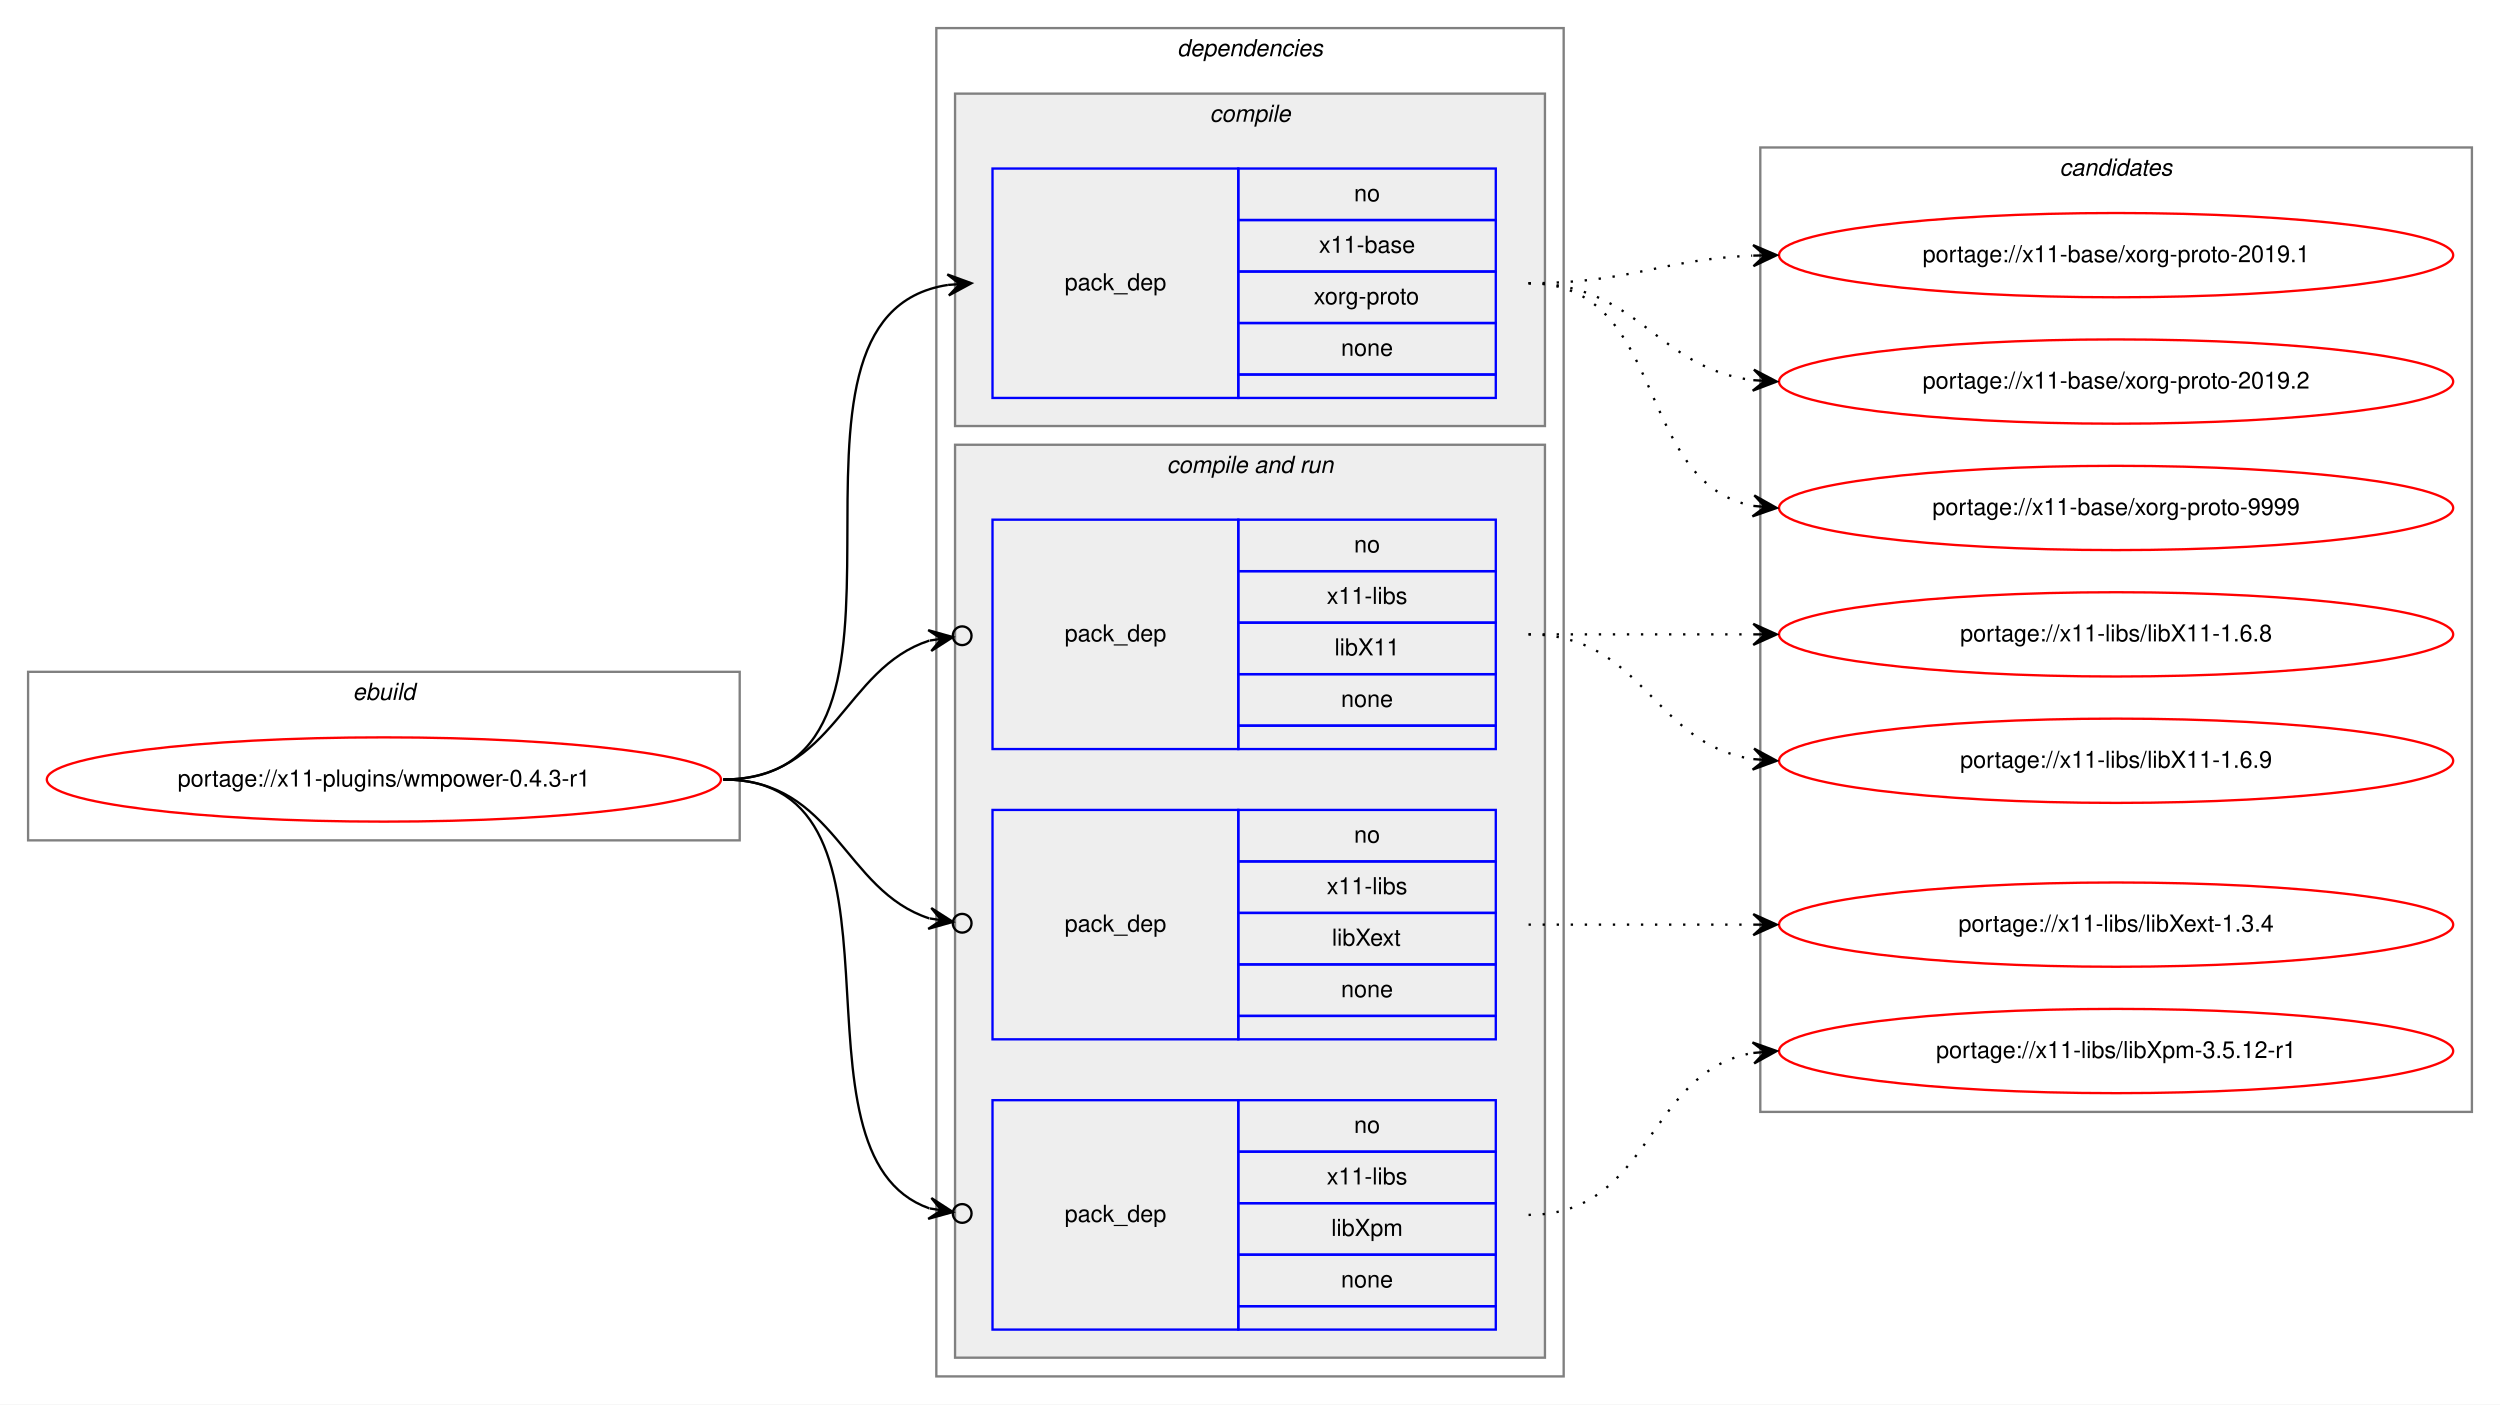
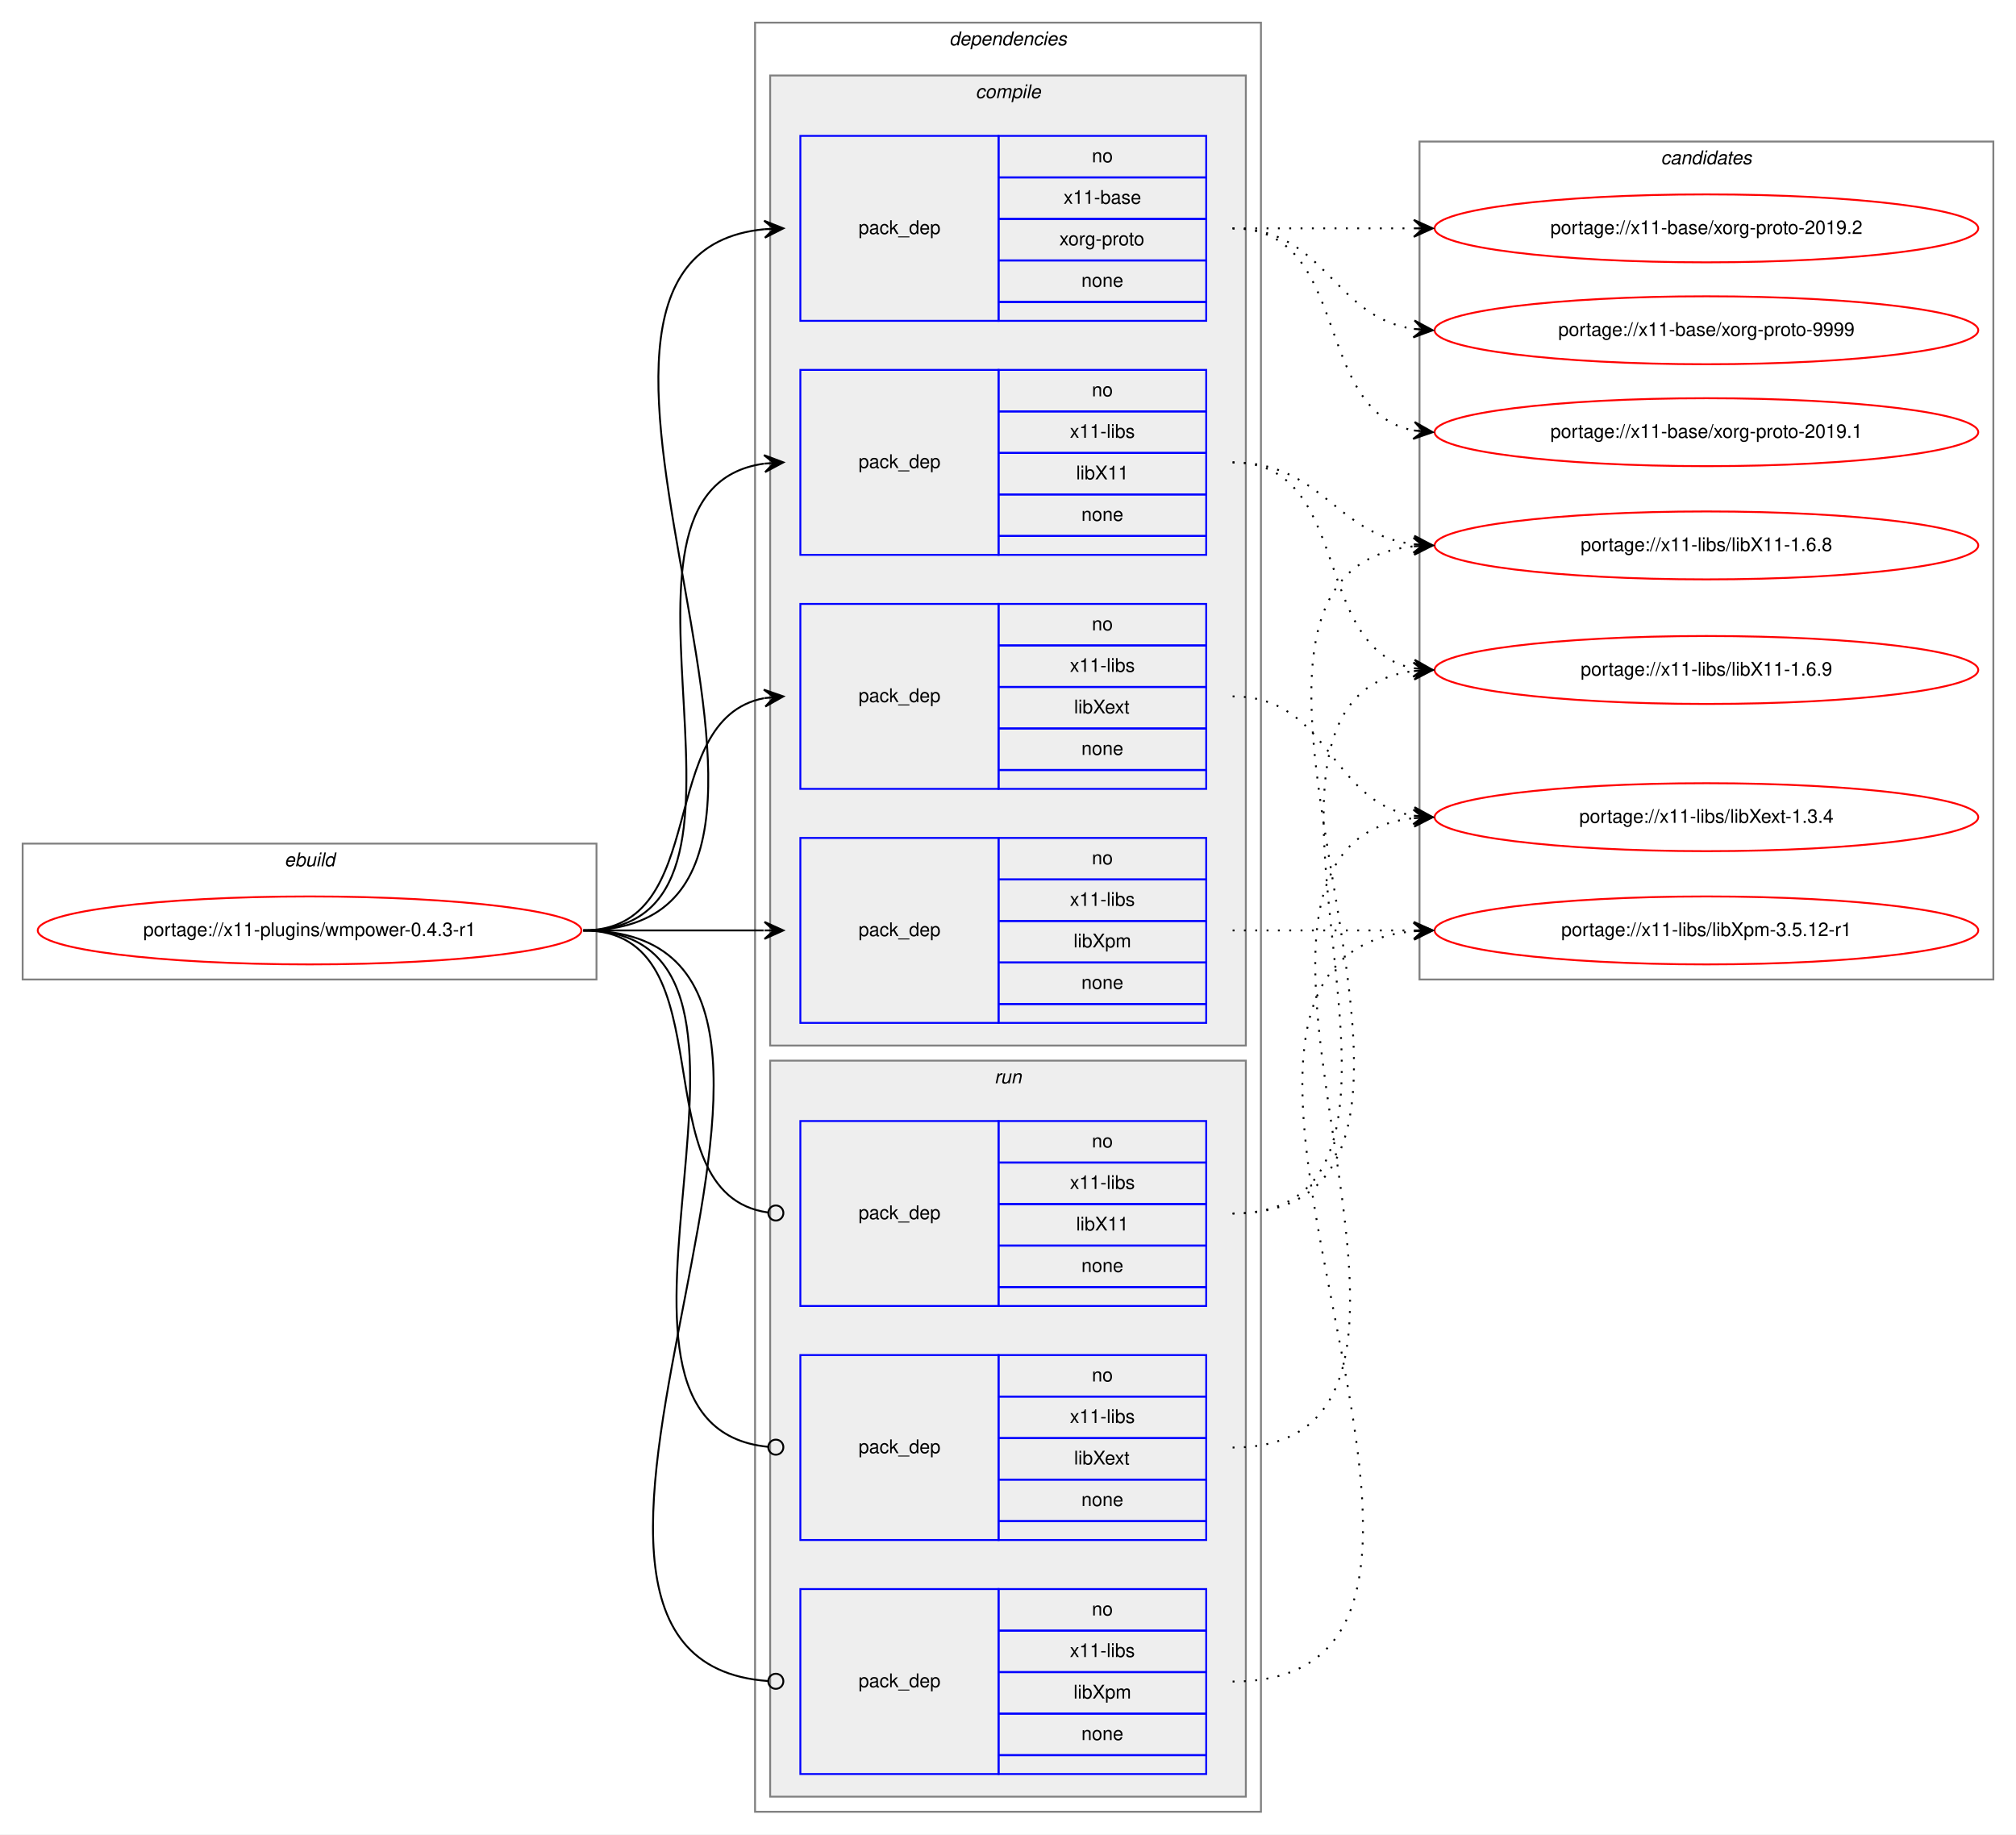
- <svg xmlns="http://www.w3.org/2000/svg" xmlns:xlink="http://www.w3.org/1999/xlink" width="1068pt" height="600pt" viewBox="0.00 0.00 1068.00 600.00">
-   <g id="graph0" class="graph" transform="scale(1 1) rotate(0) translate(4 596)">
-     <polygon fill="white" stroke="transparent" points="-4,4 -4,-596 1064,-596 1064,4 -4,4" />
+ <svg xmlns="http://www.w3.org/2000/svg" xmlns:xlink="http://www.w3.org/1999/xlink" width="1068pt" height="972pt" viewBox="0.00 0.00 1068.00 972.00">
+   <g id="graph0" class="graph" transform="scale(1 1) rotate(0) translate(4 968)">
+     <polygon fill="white" stroke="transparent" points="-4,4 -4,-968 1064,-968 1064,4 -4,4" />
    <g id="clust1" class="cluster">
-       <polygon fill="none" stroke="gray" points="8,-237 8,-309 312,-309 312,-237 8,-237" />
-       <text text-anchor="start" x="146.66" y="-297" font-family="Helvetica,sans-Serif" font-style="italic" font-size="10.00">ebuild</text>
+       <polygon fill="none" stroke="gray" points="8,-449 8,-521 312,-521 312,-449 8,-449" />
+       <text text-anchor="start" x="146.66" y="-509" font-family="Helvetica,sans-Serif" font-style="italic" font-size="10.00">ebuild</text>
    </g>
    <g id="clust2" class="cluster">
-       <polygon fill="none" stroke="gray" points="396,-8 396,-584 664,-584 664,-8 396,-8" />
-       <text text-anchor="start" x="498.88" y="-572" font-family="Helvetica,sans-Serif" font-style="italic" font-size="10.00">dependencies</text>
+       <polygon fill="none" stroke="gray" points="396,-8 396,-956 664,-956 664,-8 396,-8" />
+       <text text-anchor="start" x="498.88" y="-944" font-family="Helvetica,sans-Serif" font-style="italic" font-size="10.00">dependencies</text>
    </g>
    <g id="clust3" class="cluster">
-       <polygon fill="#eeeeee" stroke="gray" points="404,-414 404,-556 656,-556 656,-414 404,-414" />
-       <text text-anchor="start" x="512.78" y="-544" font-family="Helvetica,sans-Serif" font-style="italic" font-size="10.00">compile</text>
-     </g>
-     <g id="clust5" class="cluster">
+       <polygon fill="#eeeeee" stroke="gray" points="404,-414 404,-928 656,-928 656,-414 404,-414" />
+       <text text-anchor="start" x="512.78" y="-916" font-family="Helvetica,sans-Serif" font-style="italic" font-size="10.00">compile</text>
+     </g>
+     <g id="clust9" class="cluster">
      <polygon fill="#eeeeee" stroke="gray" points="404,-16 404,-406 656,-406 656,-16 404,-16" />
-       <text text-anchor="start" x="494.44" y="-394" font-family="Helvetica,sans-Serif" font-style="italic" font-size="10.00">compile and run</text>
-     </g>
-     <g id="clust10" class="cluster">
-       <polygon fill="none" stroke="gray" points="748,-121 748,-533 1052,-533 1052,-121 748,-121" />
-       <text text-anchor="start" x="875.82" y="-521" font-family="Helvetica,sans-Serif" font-style="italic" font-size="10.00">candidates</text>
+       <text text-anchor="start" x="522.78" y="-394" font-family="Helvetica,sans-Serif" font-style="italic" font-size="10.00">run</text>
+     </g>
+     <g id="clust13" class="cluster">
+       <polygon fill="none" stroke="gray" points="748,-449 748,-893 1052,-893 1052,-449 748,-449" />
+       <text text-anchor="start" x="875.82" y="-881" font-family="Helvetica,sans-Serif" font-style="italic" font-size="10.00">candidates</text>
    </g>
    <g id="node1" class="node">
      <g id="a_node1">
        <a xlink:href="../x11-plugins/wmpower-0.4.3-r1.svg" xlink:title="portage://x11-plugins/wmpower-0.4.3-r1">
-           <ellipse fill="none" stroke="red" cx="160" cy="-263" rx="144" ry="18" />
-           <text text-anchor="middle" x="160" y="-260" font-family="Helvetica,sans-Serif" font-size="10.00">portage://x11-plugins/wmpower-0.4.3-r1</text>
+           <ellipse fill="none" stroke="red" cx="160" cy="-475" rx="144" ry="18" />
+           <text text-anchor="middle" x="160" y="-472" font-family="Helvetica,sans-Serif" font-size="10.00">portage://x11-plugins/wmpower-0.4.3-r1</text>
        </a>
      </g>
    </g>
    <g id="node2" class="node">
+       <polygon fill="none" stroke="blue" points="420,-798 420,-896 525,-896 525,-798 420,-798" />
+       <text text-anchor="start" x="450.82" y="-844" font-family="Helvetica,sans-Serif" font-size="10.00">pack_dep</text>
+       <polygon fill="none" stroke="blue" points="525,-874 525,-896 635,-896 635,-874 525,-874" />
+       <text text-anchor="start" x="574.44" y="-882" font-family="Helvetica,sans-Serif" font-size="10.00">no</text>
+       <polygon fill="none" stroke="blue" points="525,-852 525,-874 635,-874 635,-852 525,-852" />
+       <text text-anchor="start" x="559.44" y="-860" font-family="Helvetica,sans-Serif" font-size="10.00">x11-base</text>
+       <polygon fill="none" stroke="blue" points="525,-830 525,-852 635,-852 635,-830 525,-830" />
+       <text text-anchor="start" x="557.22" y="-838" font-family="Helvetica,sans-Serif" font-size="10.00">xorg-proto</text>
+       <polygon fill="none" stroke="blue" points="525,-808 525,-830 635,-830 635,-808 525,-808" />
+       <text text-anchor="start" x="568.88" y="-816" font-family="Helvetica,sans-Serif" font-size="10.00">none</text>
+       <polygon fill="none" stroke="blue" points="525,-798 525,-808 635,-808 635,-798 525,-798" />
+     </g>
+     <g id="edge1" class="edge">
+       <path fill="none" stroke="black" d="M305,-475C473.39,-475 248.67,-831.9 400.93,-846.54" />
+       <polygon fill="black" stroke="black" points="411,-847 400.8,-851.04 406.01,-846.77 401.01,-846.54 401.01,-846.54 401.01,-846.54 406.01,-846.77 401.22,-842.05 411,-847 411,-847" />
+     </g>
+     <g id="node3" class="node">
+       <polygon fill="none" stroke="blue" points="420,-674 420,-772 525,-772 525,-674 420,-674" />
+       <text text-anchor="start" x="450.82" y="-720" font-family="Helvetica,sans-Serif" font-size="10.00">pack_dep</text>
+       <polygon fill="none" stroke="blue" points="525,-750 525,-772 635,-772 635,-750 525,-750" />
+       <text text-anchor="start" x="574.44" y="-758" font-family="Helvetica,sans-Serif" font-size="10.00">no</text>
+       <polygon fill="none" stroke="blue" points="525,-728 525,-750 635,-750 635,-728 525,-728" />
+       <text text-anchor="start" x="562.78" y="-736" font-family="Helvetica,sans-Serif" font-size="10.00">x11-libs</text>
+       <polygon fill="none" stroke="blue" points="525,-706 525,-728 635,-728 635,-706 525,-706" />
+       <text text-anchor="start" x="566.11" y="-714" font-family="Helvetica,sans-Serif" font-size="10.00">libX11</text>
+       <polygon fill="none" stroke="blue" points="525,-684 525,-706 635,-706 635,-684 525,-684" />
+       <text text-anchor="start" x="568.88" y="-692" font-family="Helvetica,sans-Serif" font-size="10.00">none</text>
+       <polygon fill="none" stroke="blue" points="525,-674 525,-684 635,-684 635,-674 525,-674" />
+     </g>
+     <g id="edge2" class="edge">
+       <path fill="none" stroke="black" d="M305,-475C421.24,-475 299,-708.21 400.8,-722.33" />
+       <polygon fill="black" stroke="black" points="411,-723 400.73,-726.84 406.01,-722.67 401.02,-722.35 401.02,-722.35 401.02,-722.35 406.01,-722.67 401.32,-717.86 411,-723 411,-723" />
+     </g>
+     <g id="node4" class="node">
+       <polygon fill="none" stroke="blue" points="420,-550 420,-648 525,-648 525,-550 420,-550" />
+       <text text-anchor="start" x="450.82" y="-596" font-family="Helvetica,sans-Serif" font-size="10.00">pack_dep</text>
+       <polygon fill="none" stroke="blue" points="525,-626 525,-648 635,-648 635,-626 525,-626" />
+       <text text-anchor="start" x="574.44" y="-634" font-family="Helvetica,sans-Serif" font-size="10.00">no</text>
+       <polygon fill="none" stroke="blue" points="525,-604 525,-626 635,-626 635,-604 525,-604" />
+       <text text-anchor="start" x="562.78" y="-612" font-family="Helvetica,sans-Serif" font-size="10.00">x11-libs</text>
+       <polygon fill="none" stroke="blue" points="525,-582 525,-604 635,-604 635,-582 525,-582" />
+       <text text-anchor="start" x="565" y="-590" font-family="Helvetica,sans-Serif" font-size="10.00">libXext</text>
+       <polygon fill="none" stroke="blue" points="525,-560 525,-582 635,-582 635,-560 525,-560" />
+       <text text-anchor="start" x="568.88" y="-568" font-family="Helvetica,sans-Serif" font-size="10.00">none</text>
+       <polygon fill="none" stroke="blue" points="525,-550 525,-560 635,-560 635,-550 525,-550" />
+     </g>
+     <g id="edge3" class="edge">
+       <path fill="none" stroke="black" d="M305,-475C373.82,-475 342.17,-586.73 400.79,-598.07" />
+       <polygon fill="black" stroke="black" points="411,-599 400.63,-602.58 406.02,-598.55 401.04,-598.1 401.04,-598.1 401.04,-598.1 406.02,-598.55 401.45,-593.61 411,-599 411,-599" />
+     </g>
+     <g id="node5" class="node">
      <polygon fill="none" stroke="blue" points="420,-426 420,-524 525,-524 525,-426 420,-426" />
      <text text-anchor="start" x="450.82" y="-472" font-family="Helvetica,sans-Serif" font-size="10.00">pack_dep</text>
      <polygon fill="none" stroke="blue" points="525,-502 525,-524 635,-524 635,-502 525,-502" />
      <text text-anchor="start" x="574.44" y="-510" font-family="Helvetica,sans-Serif" font-size="10.00">no</text>
      <polygon fill="none" stroke="blue" points="525,-480 525,-502 635,-502 635,-480 525,-480" />
-       <text text-anchor="start" x="559.44" y="-488" font-family="Helvetica,sans-Serif" font-size="10.00">x11-base</text>
+       <text text-anchor="start" x="562.78" y="-488" font-family="Helvetica,sans-Serif" font-size="10.00">x11-libs</text>
      <polygon fill="none" stroke="blue" points="525,-458 525,-480 635,-480 635,-458 525,-458" />
-       <text text-anchor="start" x="557.22" y="-466" font-family="Helvetica,sans-Serif" font-size="10.00">xorg-proto</text>
+       <text text-anchor="start" x="564.72" y="-466" font-family="Helvetica,sans-Serif" font-size="10.00">libXpm</text>
      <polygon fill="none" stroke="blue" points="525,-436 525,-458 635,-458 635,-436 525,-436" />
      <text text-anchor="start" x="568.88" y="-444" font-family="Helvetica,sans-Serif" font-size="10.00">none</text>
      <polygon fill="none" stroke="blue" points="525,-426 525,-436 635,-436 635,-426 525,-426" />
    </g>
-     <g id="edge1" class="edge">
-       <path fill="none" stroke="black" d="M305,-263C406.74,-263 312.57,-460.76 400.92,-474.27" />
-       <polygon fill="black" stroke="black" points="411,-475 400.7,-478.77 406.01,-474.64 401.03,-474.28 401.03,-474.28 401.03,-474.28 406.01,-474.64 401.35,-469.79 411,-475 411,-475" />
-     </g>
-     <g id="node3" class="node">
+     <g id="edge4" class="edge">
+       <path fill="none" stroke="black" d="M305,-475C348.43,-475 361.83,-475 400.57,-475" />
+       <polygon fill="black" stroke="black" points="411,-475 401,-479.5 406,-475 401,-475 401,-475 401,-475 406,-475 401,-470.5 411,-475 411,-475" />
+     </g>
+     <g id="node6" class="node">
      <polygon fill="none" stroke="blue" points="420,-276 420,-374 525,-374 525,-276 420,-276" />
      <text text-anchor="start" x="450.82" y="-322" font-family="Helvetica,sans-Serif" font-size="10.00">pack_dep</text>
      <polygon fill="none" stroke="blue" points="525,-352 525,-374 635,-374 635,-352 525,-352" />
      <text text-anchor="start" x="574.44" y="-360" font-family="Helvetica,sans-Serif" font-size="10.00">no</text>
      <polygon fill="none" stroke="blue" points="525,-330 525,-352 635,-352 635,-330 525,-330" />
      <text text-anchor="start" x="562.78" y="-338" font-family="Helvetica,sans-Serif" font-size="10.00">x11-libs</text>
      <polygon fill="none" stroke="blue" points="525,-308 525,-330 635,-330 635,-308 525,-308" />
      <text text-anchor="start" x="566.11" y="-316" font-family="Helvetica,sans-Serif" font-size="10.00">libX11</text>
      <polygon fill="none" stroke="blue" points="525,-286 525,-308 635,-308 635,-286 525,-286" />
      <text text-anchor="start" x="568.88" y="-294" font-family="Helvetica,sans-Serif" font-size="10.00">none</text>
      <polygon fill="none" stroke="blue" points="525,-276 525,-286 635,-286 635,-276 525,-276" />
    </g>
-     <g id="edge2" class="edge">
-       <path fill="none" stroke="black" d="M305,-263C352.76,-263 356.31,-310.47 393.01,-322.34" />
-       <ellipse fill="none" stroke="black" cx="407.04" cy="-324.41" rx="4" ry="4" />
-       <polygon fill="black" stroke="black" points="403.09,-323.83 392.53,-326.81 398.14,-323.1 393.19,-322.36 393.19,-322.36 393.19,-322.36 398.14,-323.1 393.85,-317.91 403.09,-323.83 403.09,-323.83" />
-     </g>
-     <g id="node4" class="node">
+     <g id="edge5" class="edge">
+       <path fill="none" stroke="black" d="M305,-475C383.76,-475 333.22,-335.36 402.89,-325.54" />
+       <ellipse fill="none" stroke="black" cx="407.01" cy="-325.27" rx="4" ry="4" />
+     </g>
+     <g id="node7" class="node">
      <polygon fill="none" stroke="blue" points="420,-152 420,-250 525,-250 525,-152 420,-152" />
      <text text-anchor="start" x="450.82" y="-198" font-family="Helvetica,sans-Serif" font-size="10.00">pack_dep</text>
      <polygon fill="none" stroke="blue" points="525,-228 525,-250 635,-250 635,-228 525,-228" />
      <text text-anchor="start" x="574.44" y="-236" font-family="Helvetica,sans-Serif" font-size="10.00">no</text>
      <polygon fill="none" stroke="blue" points="525,-206 525,-228 635,-228 635,-206 525,-206" />
      <text text-anchor="start" x="562.78" y="-214" font-family="Helvetica,sans-Serif" font-size="10.00">x11-libs</text>
      <polygon fill="none" stroke="blue" points="525,-184 525,-206 635,-206 635,-184 525,-184" />
      <text text-anchor="start" x="565" y="-192" font-family="Helvetica,sans-Serif" font-size="10.00">libXext</text>
      <polygon fill="none" stroke="blue" points="525,-162 525,-184 635,-184 635,-162 525,-162" />
      <text text-anchor="start" x="568.88" y="-170" font-family="Helvetica,sans-Serif" font-size="10.00">none</text>
      <polygon fill="none" stroke="blue" points="525,-152 525,-162 635,-162 635,-152 525,-152" />
    </g>
-     <g id="edge3" class="edge">
-       <path fill="none" stroke="black" d="M305,-263C352.76,-263 356.31,-215.53 393.01,-203.66" />
-       <ellipse fill="none" stroke="black" cx="407.04" cy="-201.59" rx="4" ry="4" />
-       <polygon fill="black" stroke="black" points="403.09,-202.17 393.85,-208.09 398.14,-202.9 393.19,-203.64 393.19,-203.64 393.19,-203.64 398.14,-202.9 392.53,-199.19 403.09,-202.17 403.09,-202.17" />
-     </g>
-     <g id="node5" class="node">
+     <g id="edge6" class="edge">
+       <path fill="none" stroke="black" d="M305,-475C432.77,-475 286.96,-212.65 402.97,-201.37" />
+       <ellipse fill="none" stroke="black" cx="407" cy="-201.19" rx="4" ry="4" />
+     </g>
+     <g id="node8" class="node">
      <polygon fill="none" stroke="blue" points="420,-28 420,-126 525,-126 525,-28 420,-28" />
      <text text-anchor="start" x="450.82" y="-74" font-family="Helvetica,sans-Serif" font-size="10.00">pack_dep</text>
      <polygon fill="none" stroke="blue" points="525,-104 525,-126 635,-126 635,-104 525,-104" />
      <text text-anchor="start" x="574.44" y="-112" font-family="Helvetica,sans-Serif" font-size="10.00">no</text>
      <polygon fill="none" stroke="blue" points="525,-82 525,-104 635,-104 635,-82 525,-82" />
      <text text-anchor="start" x="562.78" y="-90" font-family="Helvetica,sans-Serif" font-size="10.00">x11-libs</text>
      <polygon fill="none" stroke="blue" points="525,-60 525,-82 635,-82 635,-60 525,-60" />
      <text text-anchor="start" x="564.72" y="-68" font-family="Helvetica,sans-Serif" font-size="10.00">libXpm</text>
      <polygon fill="none" stroke="blue" points="525,-38 525,-60 635,-60 635,-38 525,-38" />
      <text text-anchor="start" x="568.88" y="-46" font-family="Helvetica,sans-Serif" font-size="10.00">none</text>
      <polygon fill="none" stroke="blue" points="525,-28 525,-38 635,-38 635,-28 525,-28" />
    </g>
-     <g id="edge4" class="edge">
-       <path fill="none" stroke="black" d="M305,-263C393.27,-263 327.1,-102.91 393.05,-79.77" />
-       <ellipse fill="none" stroke="black" cx="407.05" cy="-77.61" rx="4" ry="4" />
-       <polygon fill="black" stroke="black" points="403.09,-78.22 393.9,-84.2 398.15,-78.99 393.21,-79.75 393.21,-79.75 393.21,-79.75 398.15,-78.99 392.52,-75.3 403.09,-78.22 403.09,-78.22" />
-     </g>
-     <g id="node6" class="node">
-       <g id="a_node6">
-         <a xlink:href="../x11-base/xorg-proto-2019.1.svg" xlink:title="portage://x11-base/xorg-proto-2019.1">
-           <ellipse fill="none" stroke="red" cx="900" cy="-487" rx="144" ry="18" />
-           <text text-anchor="middle" x="900" y="-484" font-family="Helvetica,sans-Serif" font-size="10.00">portage://x11-base/xorg-proto-2019.1</text>
-         </a>
-       </g>
-     </g>
-     <g id="edge5" class="edge">
-       <path fill="none" stroke="black" stroke-dasharray="1,5" d="M649,-475C692.71,-475 705.62,-485.2 744.52,-486.79" />
-       <polygon fill="black" stroke="black" points="755,-487 744.91,-491.3 750,-486.9 745,-486.8 745,-486.8 745,-486.8 750,-486.9 745.09,-482.3 755,-487 755,-487" />
-     </g>
-     <g id="node7" class="node">
-       <g id="a_node7">
-         <a xlink:href="../x11-base/xorg-proto-2019.2.svg" xlink:title="portage://x11-base/xorg-proto-2019.2">
-           <ellipse fill="none" stroke="red" cx="900" cy="-433" rx="144" ry="18" />
-           <text text-anchor="middle" x="900" y="-430" font-family="Helvetica,sans-Serif" font-size="10.00">portage://x11-base/xorg-proto-2019.2</text>
-         </a>
-       </g>
-     </g>
-     <g id="edge6" class="edge">
-       <path fill="none" stroke="black" stroke-dasharray="1,5" d="M649,-475C696.11,-475 703.44,-438.7 744.96,-433.59" />
-       <polygon fill="black" stroke="black" points="755,-433 745.28,-438.08 750.01,-433.3 745.02,-433.59 745.02,-433.59 745.02,-433.59 750.01,-433.3 744.75,-429.1 755,-433 755,-433" />
-     </g>
-     <g id="node8" class="node">
-       <g id="a_node8">
-         <a xlink:href="../x11-base/xorg-proto-9999.svg" xlink:title="portage://x11-base/xorg-proto-9999">
-           <ellipse fill="none" stroke="red" cx="900" cy="-379" rx="144" ry="18" />
-           <text text-anchor="middle" x="900" y="-376" font-family="Helvetica,sans-Serif" font-size="10.00">portage://x11-base/xorg-proto-9999</text>
-         </a>
-       </g>
-     </g>
    <g id="edge7" class="edge">
-       <path fill="none" stroke="black" stroke-dasharray="1,5" d="M649,-475C708.96,-475 693.56,-389.57 744.98,-379.89" />
-       <polygon fill="black" stroke="black" points="755,-379 745.44,-384.37 750.02,-379.44 745.04,-379.88 745.04,-379.88 745.04,-379.88 750.02,-379.44 744.64,-375.4 755,-379 755,-379" />
+       <path fill="none" stroke="black" d="M305,-475C485.28,-475 235.72,-88.96 402.99,-77.27" />
+       <ellipse fill="none" stroke="black" cx="407" cy="-77.14" rx="4" ry="4" />
    </g>
    <g id="node9" class="node">
      <g id="a_node9">
-         <a xlink:href="../x11-libs/libX11-1.6.8.svg" xlink:title="portage://x11-libs/libX11-1.6.8">
-           <ellipse fill="none" stroke="red" cx="900" cy="-325" rx="144" ry="18" />
-           <text text-anchor="middle" x="900" y="-322" font-family="Helvetica,sans-Serif" font-size="10.00">portage://x11-libs/libX11-1.6.8</text>
+         <a xlink:href="../x11-base/xorg-proto-2019.1.svg" xlink:title="portage://x11-base/xorg-proto-2019.1">
+           <ellipse fill="none" stroke="red" cx="900" cy="-739" rx="144" ry="18" />
+           <text text-anchor="middle" x="900" y="-736" font-family="Helvetica,sans-Serif" font-size="10.00">portage://x11-base/xorg-proto-2019.1</text>
        </a>
      </g>
    </g>
    <g id="edge8" class="edge">
-       <path fill="none" stroke="black" stroke-dasharray="1,5" d="M649,-325C692.43,-325 705.83,-325 744.57,-325" />
-       <polygon fill="black" stroke="black" points="755,-325 745,-329.5 750,-325 745,-325 745,-325 745,-325 750,-325 745,-320.5 755,-325 755,-325" />
+       <path fill="none" stroke="black" stroke-dasharray="1,5" d="M649,-847C712.58,-847 690.58,-750.49 744.79,-739.93" />
+       <polygon fill="black" stroke="black" points="755,-739 745.45,-744.39 750.02,-739.46 745.04,-739.91 745.04,-739.91 745.04,-739.91 750.02,-739.46 744.63,-735.43 755,-739 755,-739" />
    </g>
    <g id="node10" class="node">
      <g id="a_node10">
-         <a xlink:href="../x11-libs/libX11-1.6.9.svg" xlink:title="portage://x11-libs/libX11-1.6.9">
-           <ellipse fill="none" stroke="red" cx="900" cy="-271" rx="144" ry="18" />
-           <text text-anchor="middle" x="900" y="-268" font-family="Helvetica,sans-Serif" font-size="10.00">portage://x11-libs/libX11-1.6.9</text>
+         <a xlink:href="../x11-base/xorg-proto-2019.2.svg" xlink:title="portage://x11-base/xorg-proto-2019.2">
+           <ellipse fill="none" stroke="red" cx="900" cy="-847" rx="144" ry="18" />
+           <text text-anchor="middle" x="900" y="-844" font-family="Helvetica,sans-Serif" font-size="10.00">portage://x11-base/xorg-proto-2019.2</text>
        </a>
      </g>
    </g>
    <g id="edge9" class="edge">
-       <path fill="none" stroke="black" stroke-dasharray="1,5" d="M649,-325C698.26,-325 701.85,-278.13 744.86,-271.72" />
-       <polygon fill="black" stroke="black" points="755,-271 745.35,-276.2 750.01,-271.36 745.03,-271.71 745.03,-271.71 745.03,-271.71 750.01,-271.36 744.71,-267.22 755,-271 755,-271" />
+       <path fill="none" stroke="black" stroke-dasharray="1,5" d="M649,-847C692.43,-847 705.83,-847 744.57,-847" />
+       <polygon fill="black" stroke="black" points="755,-847 745,-851.5 750,-847 745,-847 745,-847 745,-847 750,-847 745,-842.5 755,-847 755,-847" />
    </g>
    <g id="node11" class="node">
      <g id="a_node11">
-         <a xlink:href="../x11-libs/libXext-1.3.4.svg" xlink:title="portage://x11-libs/libXext-1.3.4">
-           <ellipse fill="none" stroke="red" cx="900" cy="-201" rx="144" ry="18" />
-           <text text-anchor="middle" x="900" y="-198" font-family="Helvetica,sans-Serif" font-size="10.00">portage://x11-libs/libXext-1.3.4</text>
+         <a xlink:href="../x11-base/xorg-proto-9999.svg" xlink:title="portage://x11-base/xorg-proto-9999">
+           <ellipse fill="none" stroke="red" cx="900" cy="-793" rx="144" ry="18" />
+           <text text-anchor="middle" x="900" y="-790" font-family="Helvetica,sans-Serif" font-size="10.00">portage://x11-base/xorg-proto-9999</text>
        </a>
      </g>
    </g>
    <g id="edge10" class="edge">
-       <path fill="none" stroke="black" stroke-dasharray="1,5" d="M649,-201C692.43,-201 705.83,-201 744.57,-201" />
-       <polygon fill="black" stroke="black" points="755,-201 745,-205.5 750,-201 745,-201 745,-201 745,-201 750,-201 745,-196.5 755,-201 755,-201" />
+       <path fill="none" stroke="black" stroke-dasharray="1,5" d="M649,-847C698.26,-847 701.85,-800.13 744.86,-793.72" />
+       <polygon fill="black" stroke="black" points="755,-793 745.35,-798.2 750.01,-793.36 745.03,-793.71 745.03,-793.71 745.03,-793.71 750.01,-793.36 744.71,-789.22 755,-793 755,-793" />
    </g>
    <g id="node12" class="node">
      <g id="a_node12">
+         <a xlink:href="../x11-libs/libX11-1.6.8.svg" xlink:title="portage://x11-libs/libX11-1.6.8">
+           <ellipse fill="none" stroke="red" cx="900" cy="-679" rx="144" ry="18" />
+           <text text-anchor="middle" x="900" y="-676" font-family="Helvetica,sans-Serif" font-size="10.00">portage://x11-libs/libX11-1.6.8</text>
+         </a>
+       </g>
+     </g>
+     <g id="edge11" class="edge">
+       <path fill="none" stroke="black" stroke-dasharray="1,5" d="M649,-723C696.42,-723 703.2,-684.97 744.91,-679.62" />
+       <polygon fill="black" stroke="black" points="755,-679 745.3,-684.11 750.01,-679.31 745.02,-679.62 745.02,-679.62 745.02,-679.62 750.01,-679.31 744.74,-675.12 755,-679 755,-679" />
+     </g>
+     <g id="node13" class="node">
+       <g id="a_node13">
+         <a xlink:href="../x11-libs/libX11-1.6.9.svg" xlink:title="portage://x11-libs/libX11-1.6.9">
+           <ellipse fill="none" stroke="red" cx="900" cy="-613" rx="144" ry="18" />
+           <text text-anchor="middle" x="900" y="-610" font-family="Helvetica,sans-Serif" font-size="10.00">portage://x11-libs/libX11-1.6.9</text>
+         </a>
+       </g>
+     </g>
+     <g id="edge12" class="edge">
+       <path fill="none" stroke="black" stroke-dasharray="1,5" d="M649,-723C713.18,-723 690.07,-624.7 744.71,-613.95" />
+       <polygon fill="black" stroke="black" points="755,-613 745.46,-618.4 750.02,-613.46 745.04,-613.92 745.04,-613.92 745.04,-613.92 750.02,-613.46 744.63,-609.44 755,-613 755,-613" />
+     </g>
+     <g id="node14" class="node">
+       <g id="a_node14">
+         <a xlink:href="../x11-libs/libXext-1.3.4.svg" xlink:title="portage://x11-libs/libXext-1.3.4">
+           <ellipse fill="none" stroke="red" cx="900" cy="-535" rx="144" ry="18" />
+           <text text-anchor="middle" x="900" y="-532" font-family="Helvetica,sans-Serif" font-size="10.00">portage://x11-libs/libXext-1.3.4</text>
+         </a>
+       </g>
+     </g>
+     <g id="edge13" class="edge">
+       <path fill="none" stroke="black" stroke-dasharray="1,5" d="M649,-599C700.38,-599 700.25,-543.22 744.78,-535.81" />
+       <polygon fill="black" stroke="black" points="755,-535 745.39,-540.28 750.02,-535.39 745.03,-535.79 745.03,-535.79 745.03,-535.79 750.02,-535.39 744.68,-531.3 755,-535 755,-535" />
+     </g>
+     <g id="node15" class="node">
+       <g id="a_node15">
        <a xlink:href="../x11-libs/libXpm-3.5.12-r1.svg" xlink:title="portage://x11-libs/libXpm-3.5.12-r1">
-           <ellipse fill="none" stroke="red" cx="900" cy="-147" rx="144" ry="18" />
-           <text text-anchor="middle" x="900" y="-144" font-family="Helvetica,sans-Serif" font-size="10.00">portage://x11-libs/libXpm-3.5.12-r1</text>
-         </a>
-       </g>
-     </g>
-     <g id="edge11" class="edge">
-       <path fill="none" stroke="black" stroke-dasharray="1,5" d="M649,-77C701.82,-77 699.17,-138.27 744.84,-146.17" />
-       <polygon fill="black" stroke="black" points="755,-147 744.67,-150.67 750.02,-146.59 745.03,-146.18 745.03,-146.18 745.03,-146.18 750.02,-146.59 745.4,-141.7 755,-147 755,-147" />
+           <ellipse fill="none" stroke="red" cx="900" cy="-475" rx="144" ry="18" />
+           <text text-anchor="middle" x="900" y="-472" font-family="Helvetica,sans-Serif" font-size="10.00">portage://x11-libs/libXpm-3.5.12-r1</text>
+         </a>
+       </g>
+     </g>
+     <g id="edge14" class="edge">
+       <path fill="none" stroke="black" stroke-dasharray="1,5" d="M649,-475C692.43,-475 705.83,-475 744.57,-475" />
+       <polygon fill="black" stroke="black" points="755,-475 745,-479.5 750,-475 745,-475 745,-475 745,-475 750,-475 745,-470.5 755,-475 755,-475" />
+     </g>
+     <g id="edge15" class="edge">
+       <path fill="none" stroke="black" stroke-dasharray="1,5" d="M649,-325C809.71,-325 600.15,-663.95 744.94,-678.52" />
+       <polygon fill="black" stroke="black" points="755,-679 744.8,-683.01 750.01,-678.76 745.01,-678.52 745.01,-678.52 745.01,-678.52 750.01,-678.76 745.23,-674.03 755,-679 755,-679" />
+     </g>
+     <g id="edge16" class="edge">
+       <path fill="none" stroke="black" stroke-dasharray="1,5" d="M649,-325C781.8,-325 627.19,-598.01 744.83,-612.41" />
+       <polygon fill="black" stroke="black" points="755,-613 744.76,-616.91 750.01,-612.71 745.02,-612.42 745.02,-612.42 745.02,-612.42 750.01,-612.71 745.28,-607.93 755,-613 755,-613" />
+     </g>
+     <g id="edge17" class="edge">
+       <path fill="none" stroke="black" stroke-dasharray="1,5" d="M649,-201C801.09,-201 608.69,-519.53 744.64,-534.46" />
+       <polygon fill="black" stroke="black" points="755,-535 744.78,-538.97 750.01,-534.74 745.01,-534.48 745.01,-534.48 745.01,-534.48 750.01,-534.74 745.25,-529.98 755,-535 755,-535" />
+     </g>
+     <g id="edge18" class="edge">
+       <path fill="none" stroke="black" stroke-dasharray="1,5" d="M649,-77C828.48,-77 581.94,-459.6 744.77,-474.55" />
+       <polygon fill="black" stroke="black" points="755,-475 744.81,-479.06 750,-474.78 745.01,-474.56 745.01,-474.56 745.01,-474.56 750,-474.78 745.21,-470.07 755,-475 755,-475" />
    </g>
  </g>
</svg>
